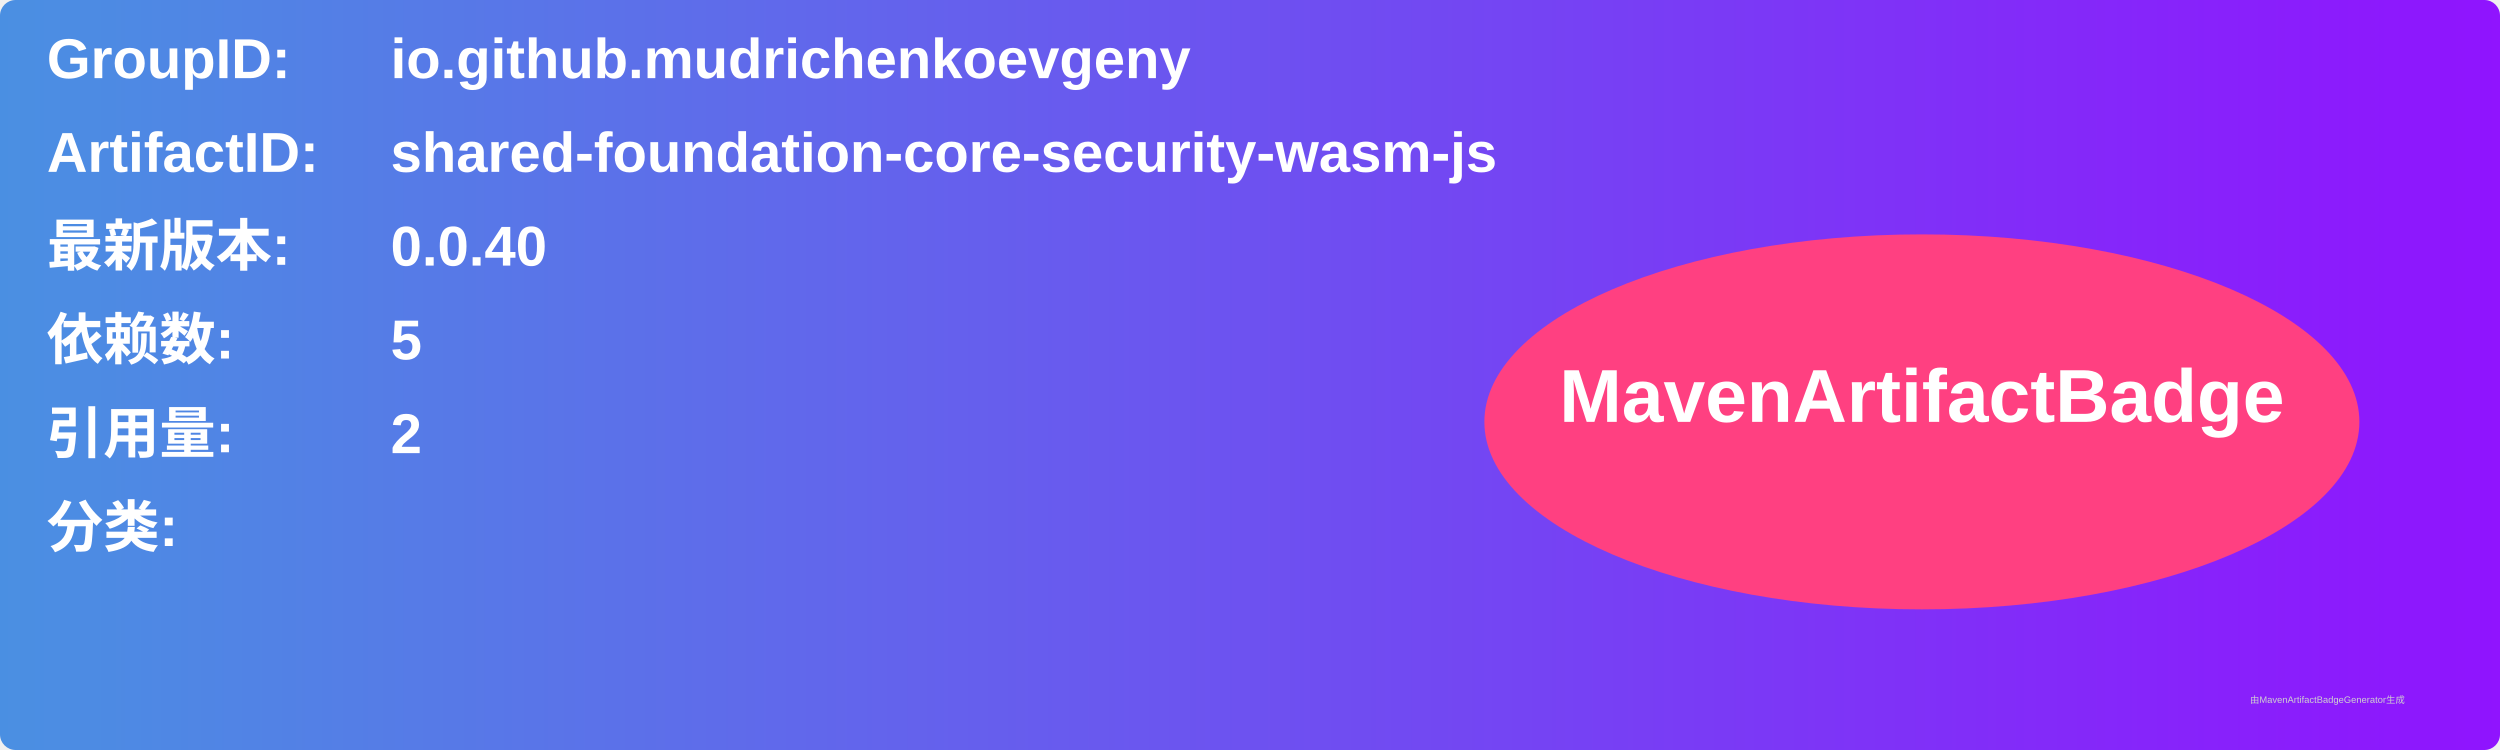
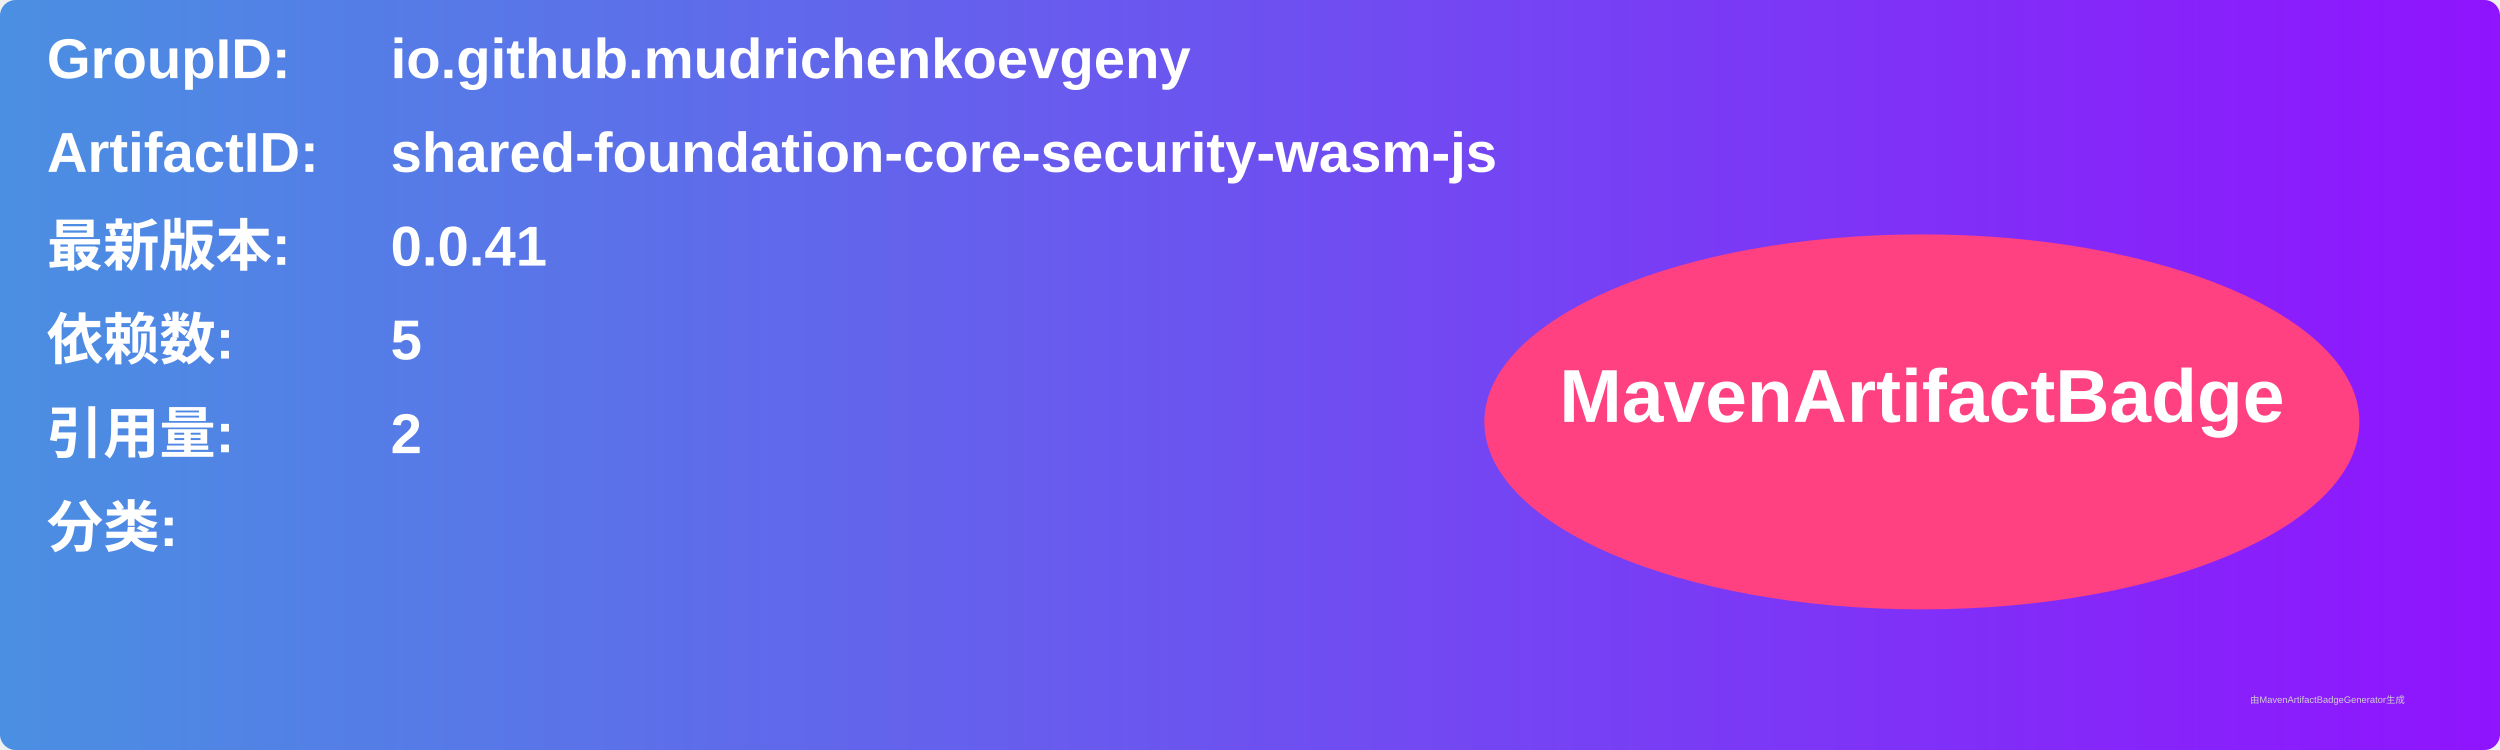
<svg xmlns="http://www.w3.org/2000/svg" width="800" height="240" viewBox="0 0 800 240">
  <linearGradient id="grad" x1="0%" y1="0%" x2="100%" y2="0%">
    <stop offset="0%" stop-color="#4a90e2" />
    <stop offset="100%" stop-color="#9013fe" />
  </linearGradient>
  <rect width="100%" height="100%" rx="5" ry="5" fill="url(#grad)" />
  <g transform="translate(15, 15)">
    <text x="0" y="10" font-family="Arial" font-size="18" fill="white" font-weight="bold" width="260">GroupID:</text>
    <text x="110" y="10" font-family="Arial" font-size="18" fill="white" font-weight="bold" width="460">io.github.mudrichenkoevgeny</text>
    <text x="0" y="40" font-family="Arial" font-size="18" fill="white" font-weight="bold" width="260">ArtifactID:</text>
    <text x="110" y="40" font-family="Arial" font-size="18" fill="white" font-weight="bold" width="460">shared-foundation-core-security-wasm-js</text>
    <text x="0" y="70" font-family="Arial" font-size="18" fill="white" font-weight="bold">最新版本:</text>
    <text x="110" y="70" font-family="Arial" font-size="18" fill="white" font-weight="bold">
-       <tspan font-weight="bold">0.0.40</tspan>
+       <tspan font-weight="bold">0.0.41</tspan>
    </text>
    <text x="0" y="100" font-family="Arial" font-size="18" fill="white" font-weight="bold">依赖数: </text>
    <text x="110" y="100" font-family="Arial" font-size="18" fill="white">
      <tspan font-weight="bold">5</tspan>
    </text>
    <text x="0" y="130" font-family="Arial" font-size="18" fill="white" font-weight="bold">引用量: </text>
    <text x="110" y="130" font-family="Arial" font-size="18" fill="white">
      <tspan font-weight="bold">2</tspan>
    </text>
    <text x="0" y="160" font-family="Arial" font-size="18" fill="white" font-weight="bold">分类:</text>
    <text x="10" y="190" font-family="Arial" font-size="10" fill="white">
      <tspan font-weight="bold" />
    </text>
    <ellipse cx="600" cy="120" rx="140" ry="60" fill="#ff4081" />
    <text x="600" y="120" text-anchor="middle" font-family="Arial" font-size="24" fill="white" font-weight="bold">MavenArtifactBadge</text>
  </g>
  <text x="720" y="225" font-family="Arial" font-size="3" fill="#d0d0d0">由MavenArtifactBadgeGenerator生成</text>
</svg>
